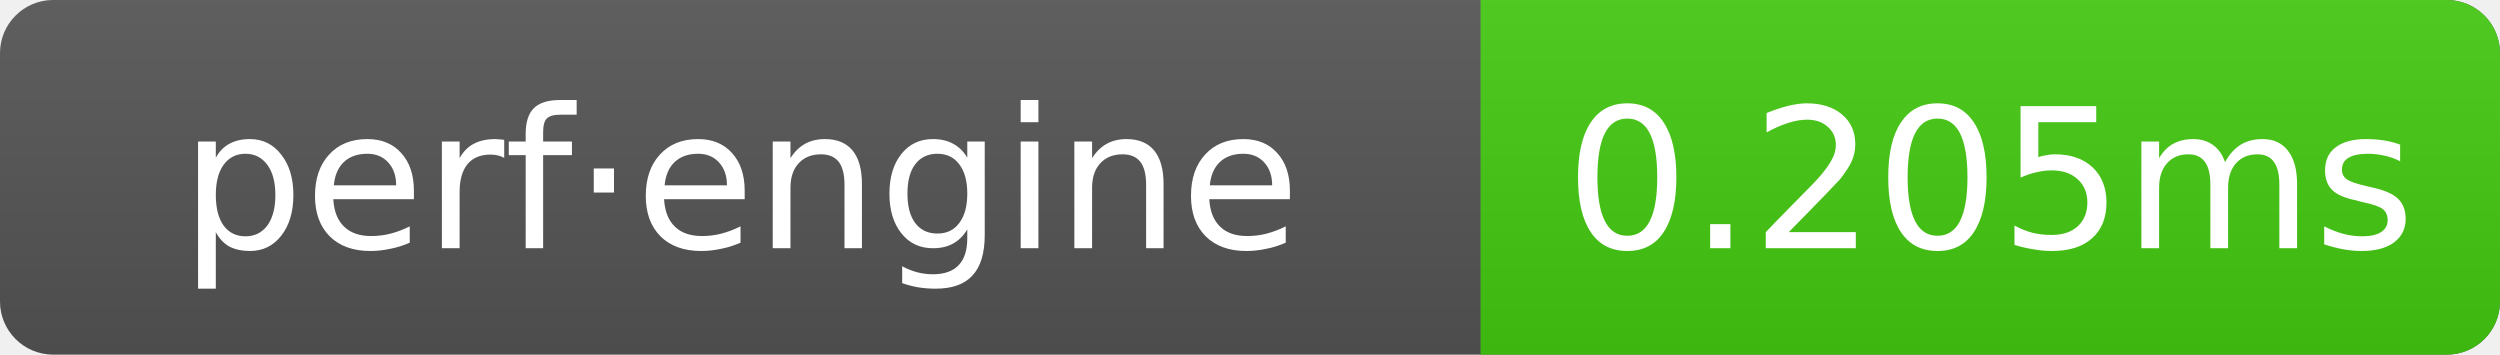
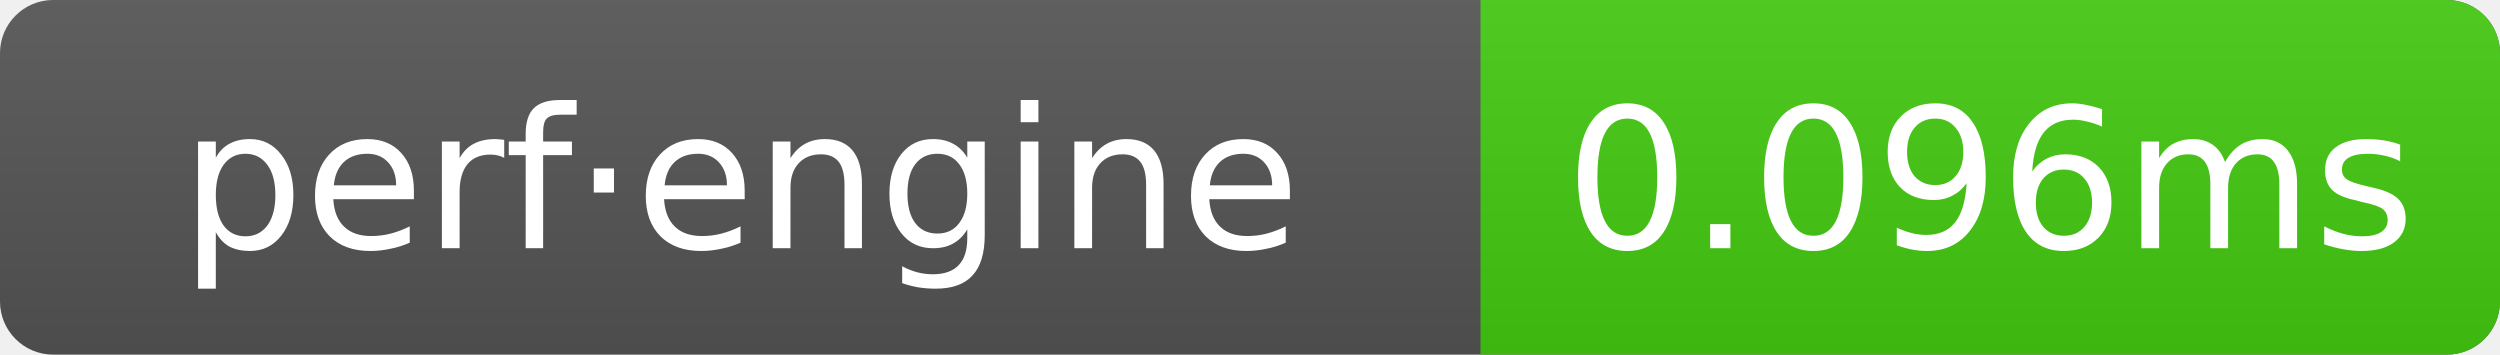
- <svg xmlns="http://www.w3.org/2000/svg" width="141" height="20" role="img" aria-label="perf·engine: 0.205ms">
+ <svg xmlns="http://www.w3.org/2000/svg" width="141" height="20" role="img" aria-label="perf·engine: 0.096ms">
  <linearGradient id="g" x2="0" y2="100%">
    <stop offset="0" stop-color="#bbb" stop-opacity=".1" />
    <stop offset="1" stop-opacity=".1" />
  </linearGradient>
  <clipPath id="r">
    <rect width="141" height="20" rx="3" fill="#fff" />
  </clipPath>
  <g clip-path="url(#r)">
    <rect width="141" height="20" fill="#555" />
    <rect x="83.5" width="57.5" height="20" fill="#4c1" />
    <rect width="141" height="20" fill="url(#g)" />
  </g>
  <g text-anchor="middle" font-family="Verdana,Geneva,DejaVu Sans,sans-serif" font-size="11" fill="#fff">
    <text x="41.75" y="14">perf·engine</text>
-     <text x="112.25" y="14">0.205ms</text>
+     <text x="112.25" y="14">0.096ms</text>
  </g>
</svg>
